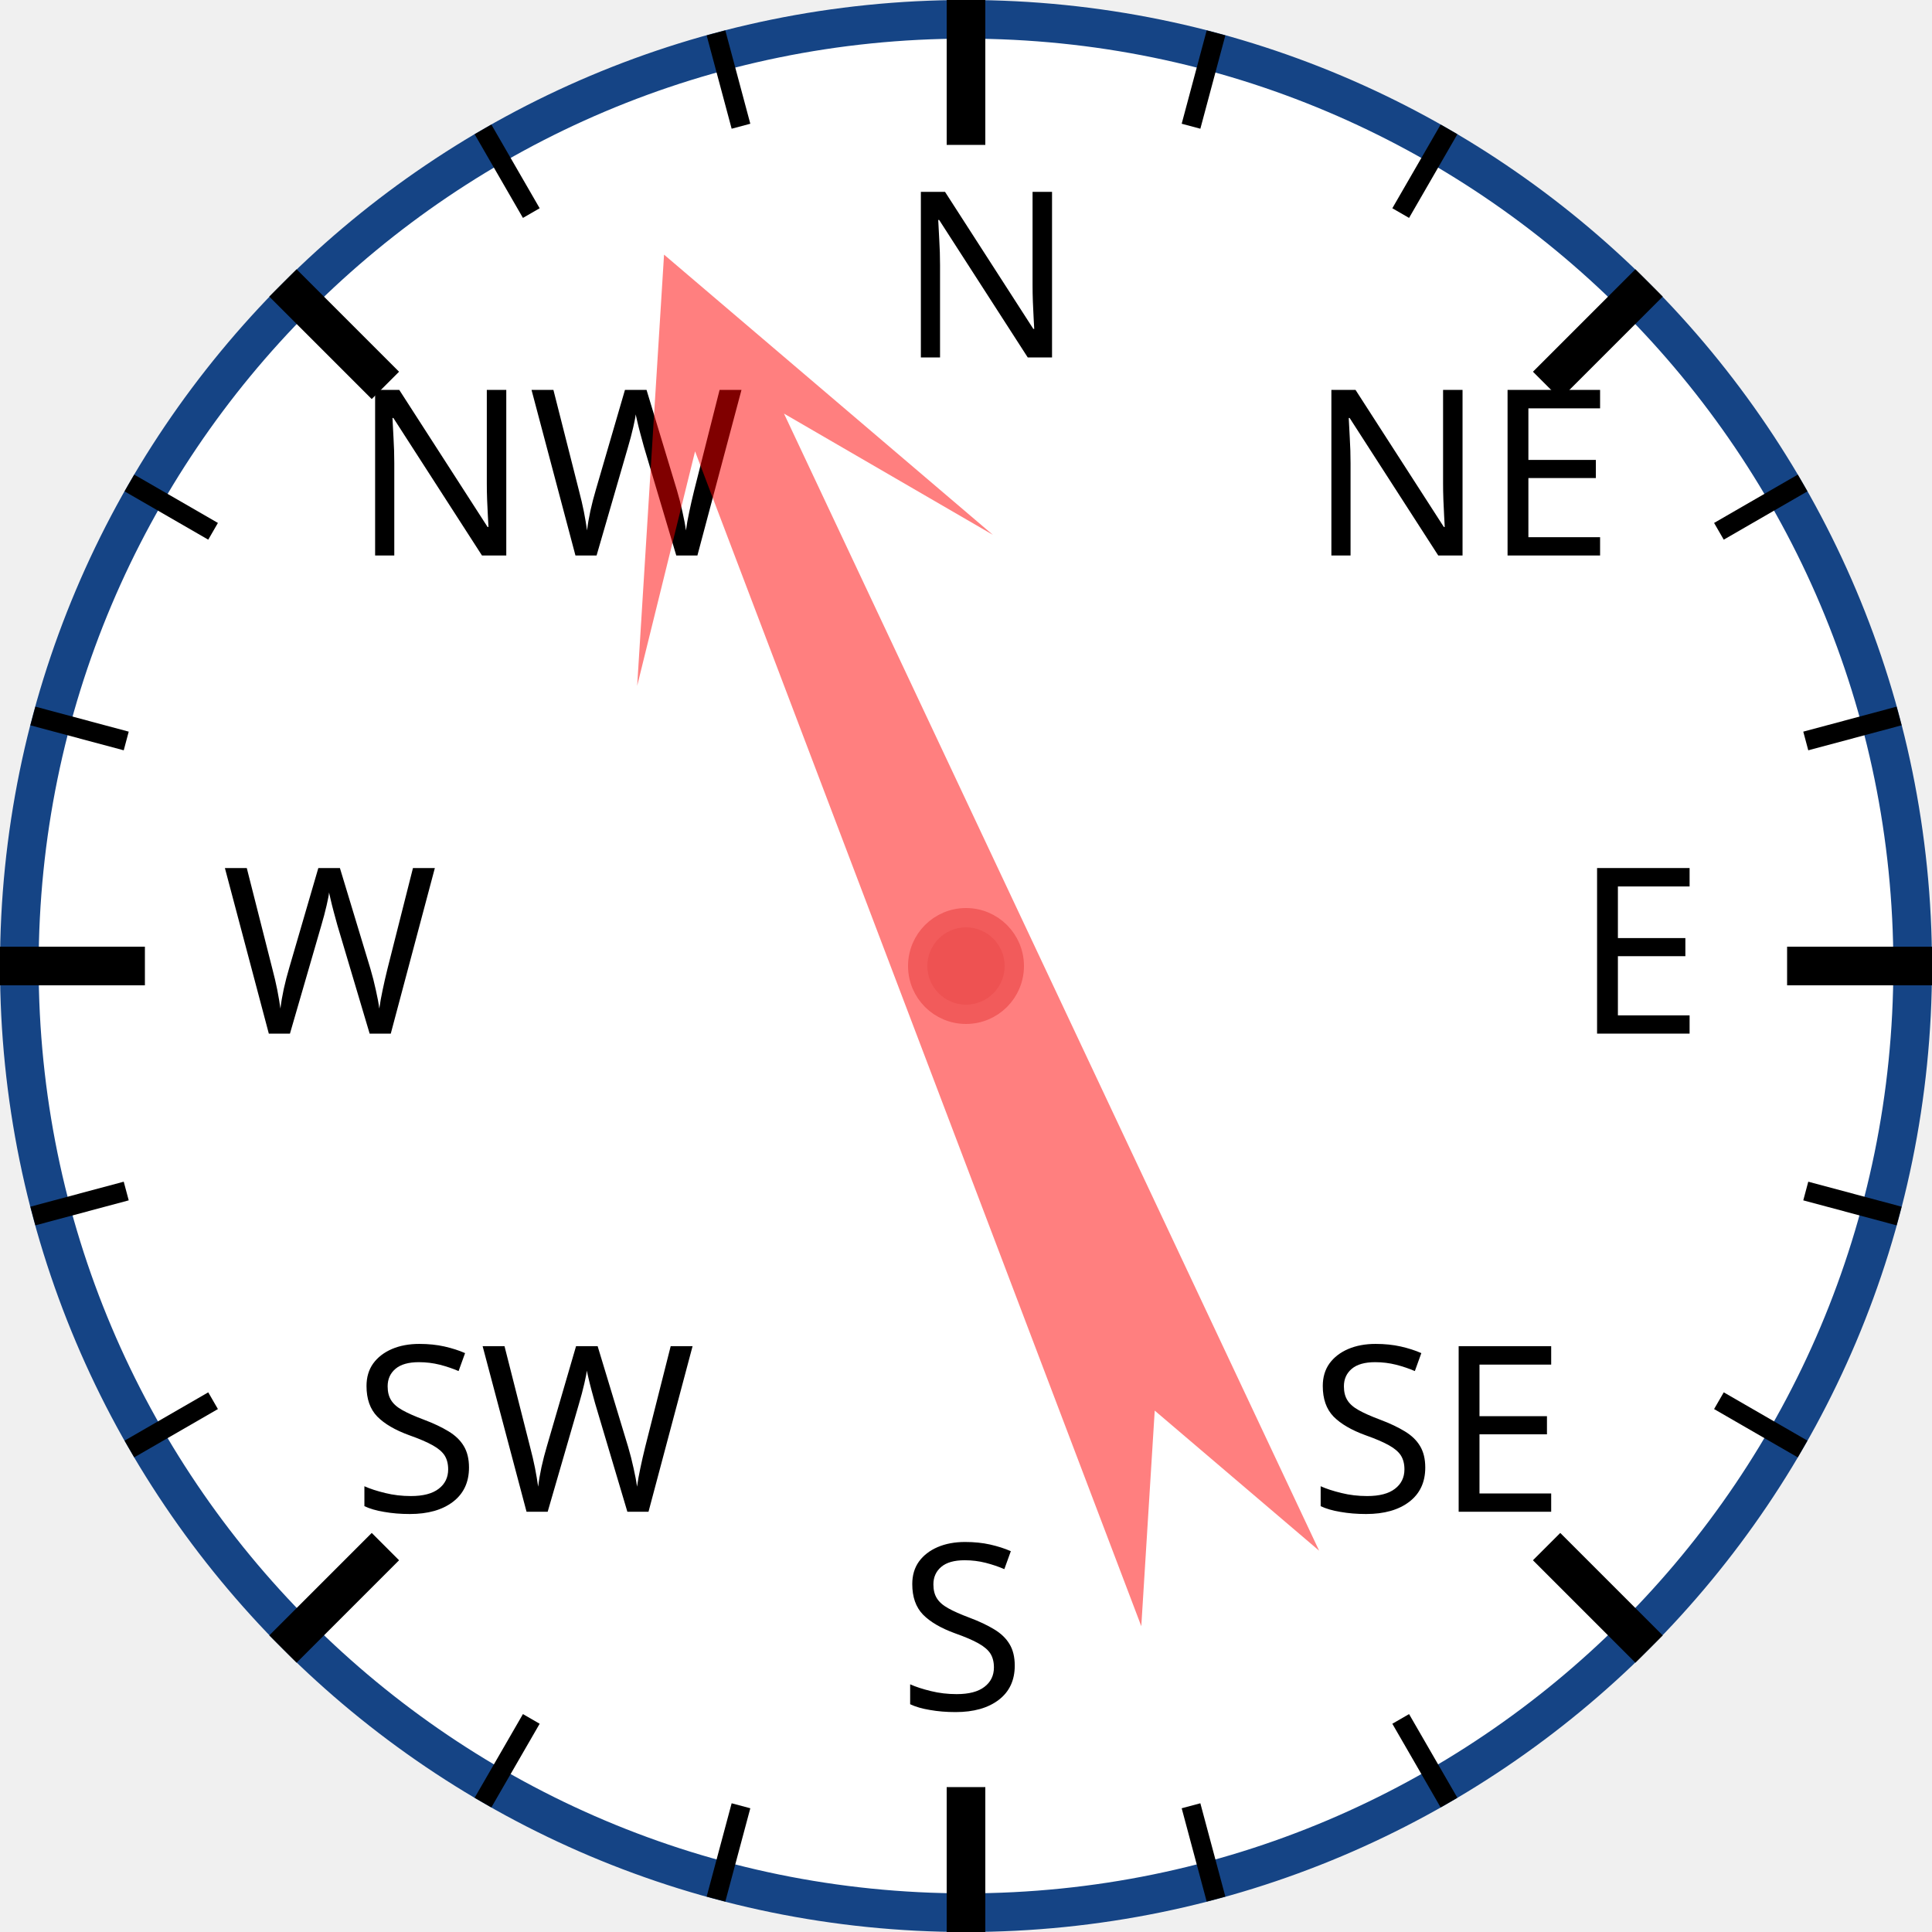
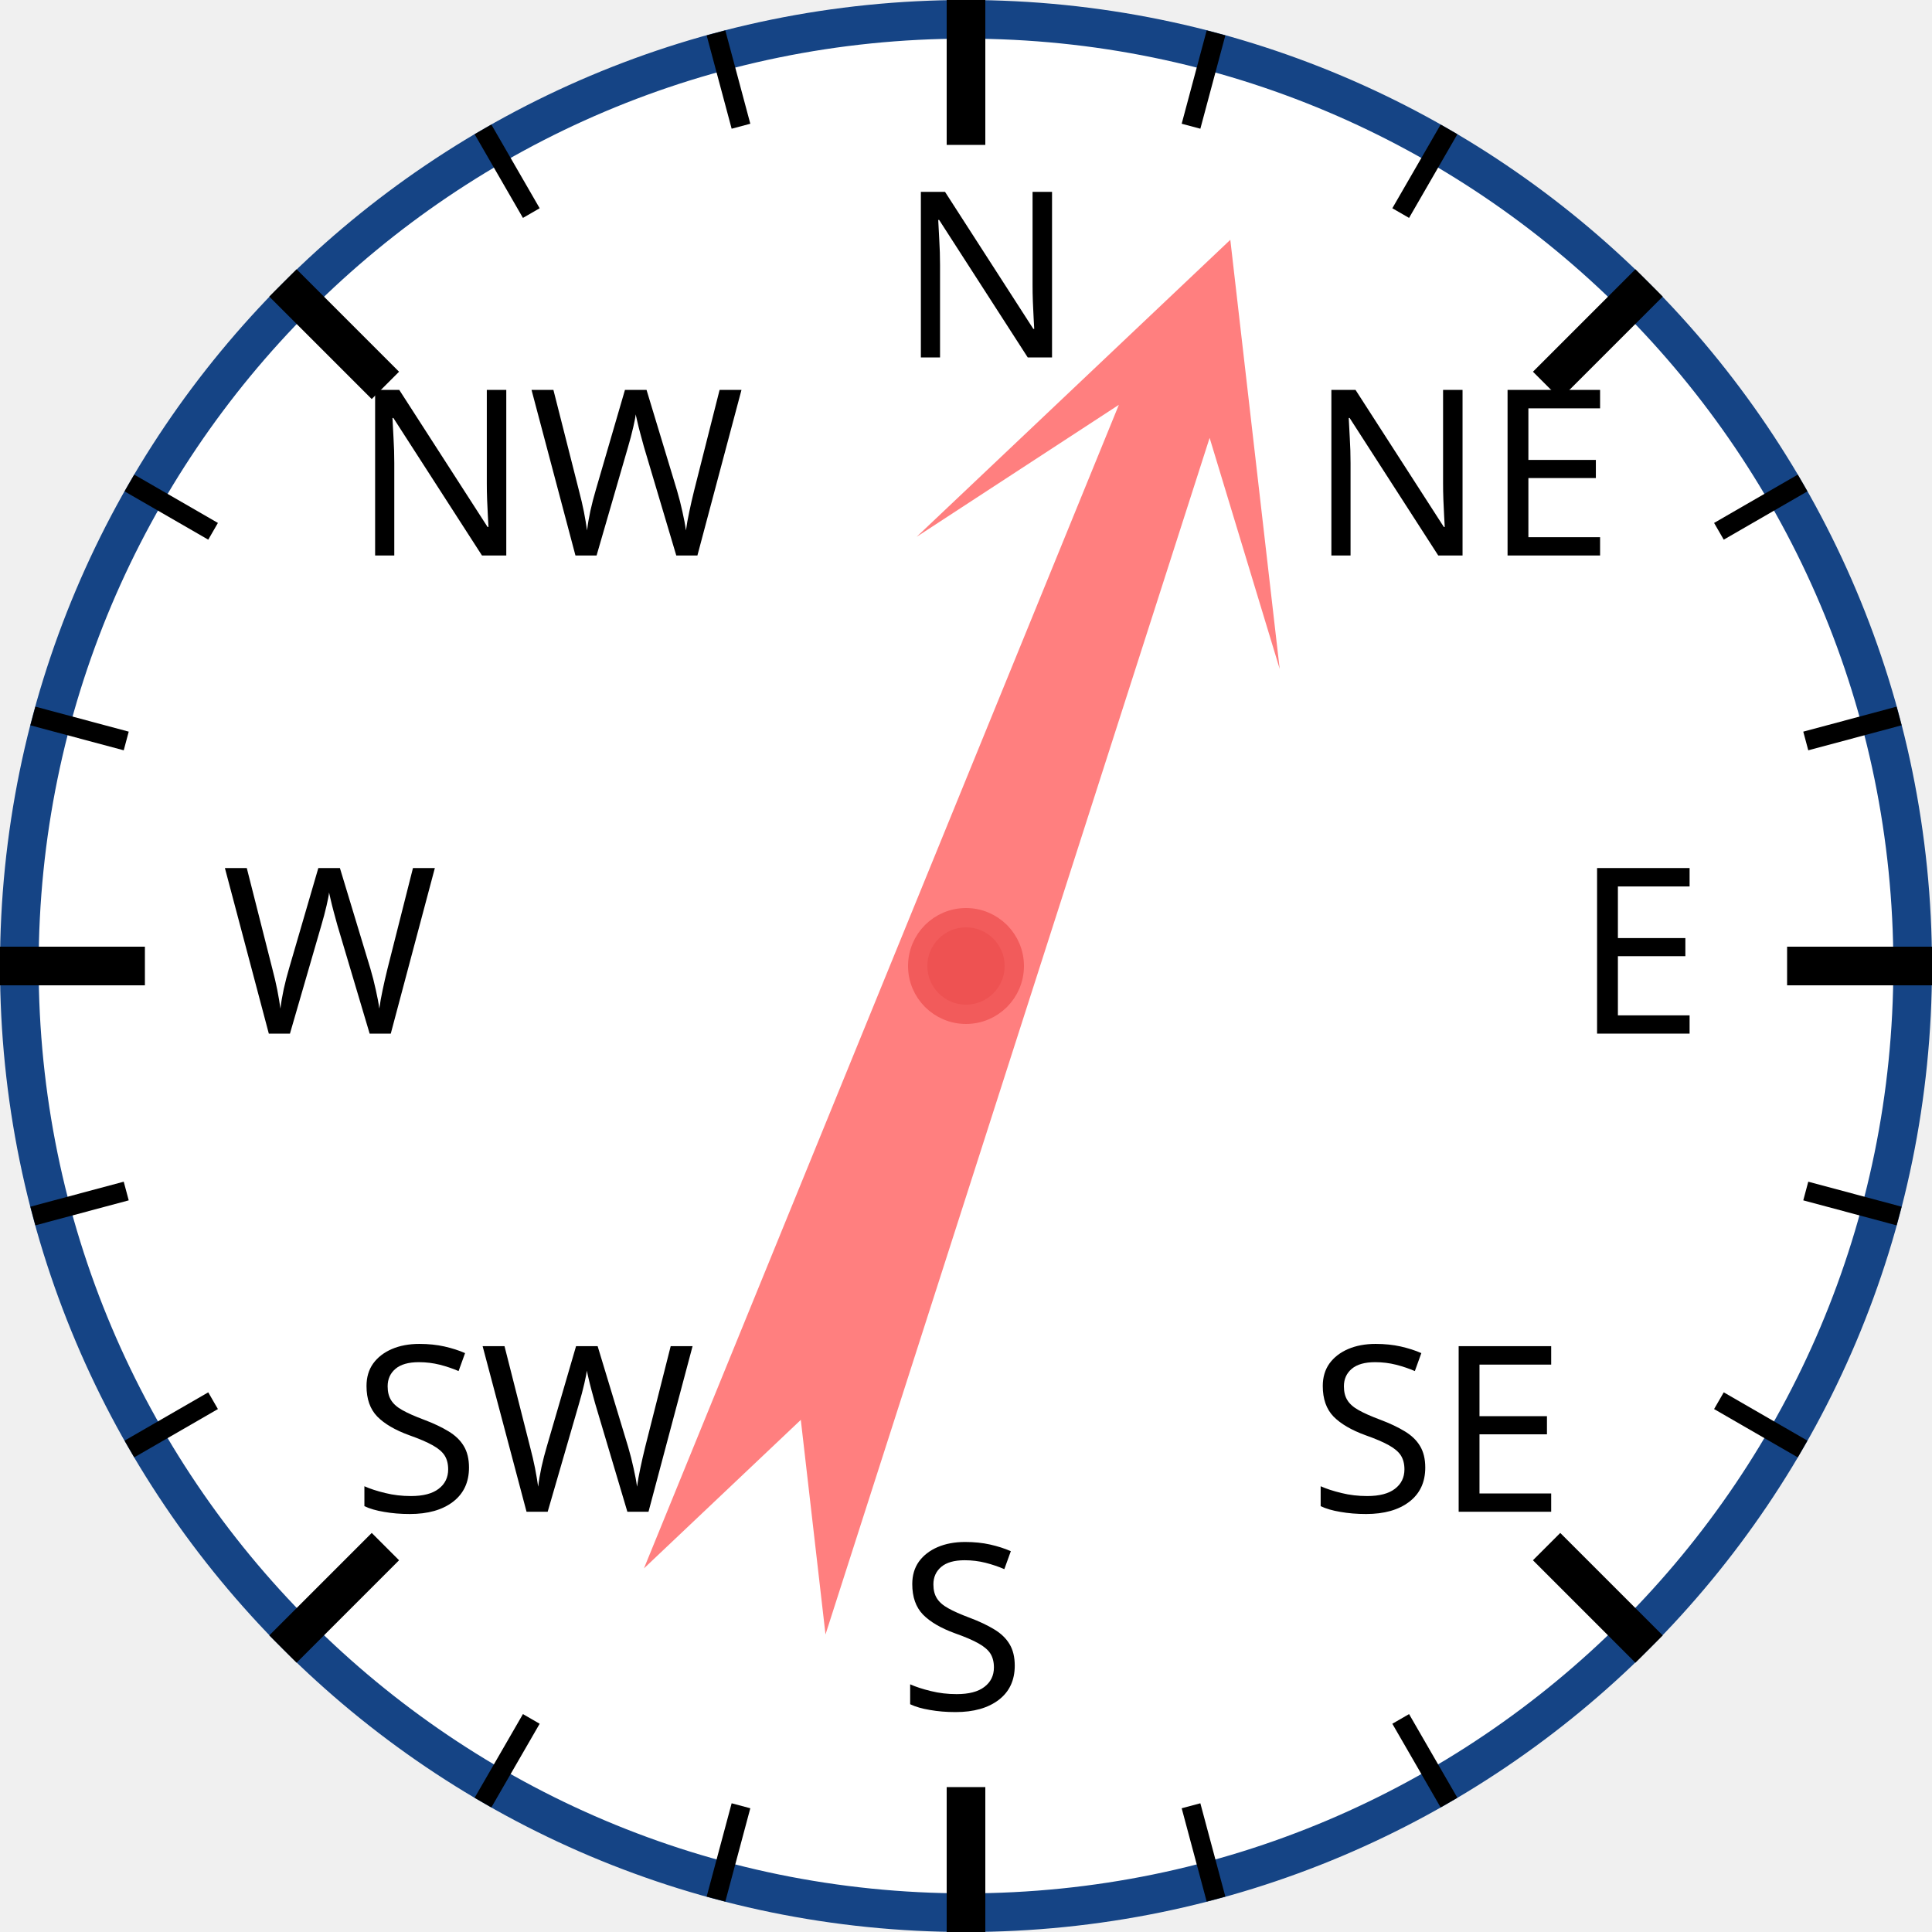
<svg xmlns="http://www.w3.org/2000/svg" width="120px" height="120px" viewBox="0 0 200 200">
  <circle cx="100" cy="100" r="98" style="fill: white; stroke: #154485; stroke-width: 4;" />
  <text x="93.0" y="37.0" style="font-family: sans-serif; font-size: 18pt;">N</text>
  <line x1="100.0" y1="0.0" x2="100.0" y2="15.0" style="stroke: black; stroke-width: 4;" />
  <line x1="74.118" y1="3.407" x2="76.706" y2="13.067" style="stroke: black; stroke-width: 2;" />
  <line x1="50" y1="13.397" x2="55" y2="22.058" style="stroke: black; stroke-width: 2;" />
  <text x="36.503" y="57.503" style="font-family: sans-serif; font-size: 18pt;">NW</text>
  <line x1="29.289" y1="29.289" x2="39.896" y2="39.896" style="stroke: black; stroke-width: 4;" />
  <line x1="13.397" y1="50" x2="22.058" y2="55" style="stroke: black; stroke-width: 2;" />
  <line x1="3.407" y1="74.118" x2="13.067" y2="76.706" style="stroke: black; stroke-width: 2;" />
  <text x="23.0" y="107.0" style="font-family: sans-serif; font-size: 18pt;">W</text>
  <line x1="0.0" y1="100.0" x2="15.0" y2="100.0" style="stroke: black; stroke-width: 4;" />
  <line x1="3.407" y1="125.882" x2="13.067" y2="123.294" style="stroke: black; stroke-width: 2;" />
  <line x1="13.397" y1="150" x2="22.058" y2="145" style="stroke: black; stroke-width: 2;" />
  <text x="36.503" y="156.497" style="font-family: sans-serif; font-size: 18pt;">SW</text>
  <line x1="29.289" y1="170.711" x2="39.896" y2="160.104" style="stroke: black; stroke-width: 4;" />
  <line x1="50" y1="186.603" x2="55" y2="177.942" style="stroke: black; stroke-width: 2;" />
  <line x1="74.118" y1="196.593" x2="76.706" y2="186.933" style="stroke: black; stroke-width: 2;" />
  <text x="93" y="177.0" style="font-family: sans-serif; font-size: 18pt;">S</text>
  <line x1="100" y1="200.0" x2="100" y2="185.0" style="stroke: black; stroke-width: 4;" />
  <line x1="125.882" y1="196.593" x2="123.294" y2="186.933" style="stroke: black; stroke-width: 2;" />
  <line x1="150.0" y1="186.603" x2="145.0" y2="177.942" style="stroke: black; stroke-width: 2;" />
  <text x="135.497" y="156.497" style="font-family: sans-serif; font-size: 18pt;">SE</text>
  <line x1="170.711" y1="170.711" x2="160.104" y2="160.104" style="stroke: black; stroke-width: 4;" />
  <line x1="186.603" y1="150" x2="177.942" y2="145" style="stroke: black; stroke-width: 2;" />
  <line x1="196.593" y1="125.882" x2="186.933" y2="123.294" style="stroke: black; stroke-width: 2;" />
  <text x="163.0" y="107" style="font-family: sans-serif; font-size: 18pt;">E</text>
  <line x1="200.0" y1="100" x2="185.0" y2="100" style="stroke: black; stroke-width: 4;" />
  <line x1="196.593" y1="74.118" x2="186.933" y2="76.706" style="stroke: black; stroke-width: 2;" />
  <line x1="186.603" y1="50" x2="177.942" y2="55" style="stroke: black; stroke-width: 2;" />
  <text x="135.497" y="57.503" style="font-family: sans-serif; font-size: 18pt;">NE</text>
  <line x1="170.711" y1="29.289" x2="160.104" y2="39.896" style="stroke: black; stroke-width: 4;" />
  <line x1="150" y1="13.397" x2="145" y2="22.058" style="stroke: black; stroke-width: 2;" />
  <line x1="125.882" y1="3.407" x2="123.294" y2="13.067" style="stroke: black; stroke-width: 2;" />
-   <polygon points="100 20 120 60 105 40 110 170 100 150 90 170 95 40 80 60" style="fill: red; fill-opacity: 0.5;" transform="rotate(337,100,100)" />
+   <polygon points="100 20 120 60 105 40 110 170 100 150 90 170 95 40 80 60" style="fill: red; fill-opacity: 0.5;" transform="rotate(20,100,100)" />
  <circle cx="100" cy="100" r="5" style="fill: #EE5252; stroke: #F25B5B; stroke-width: 2;" />
</svg>
